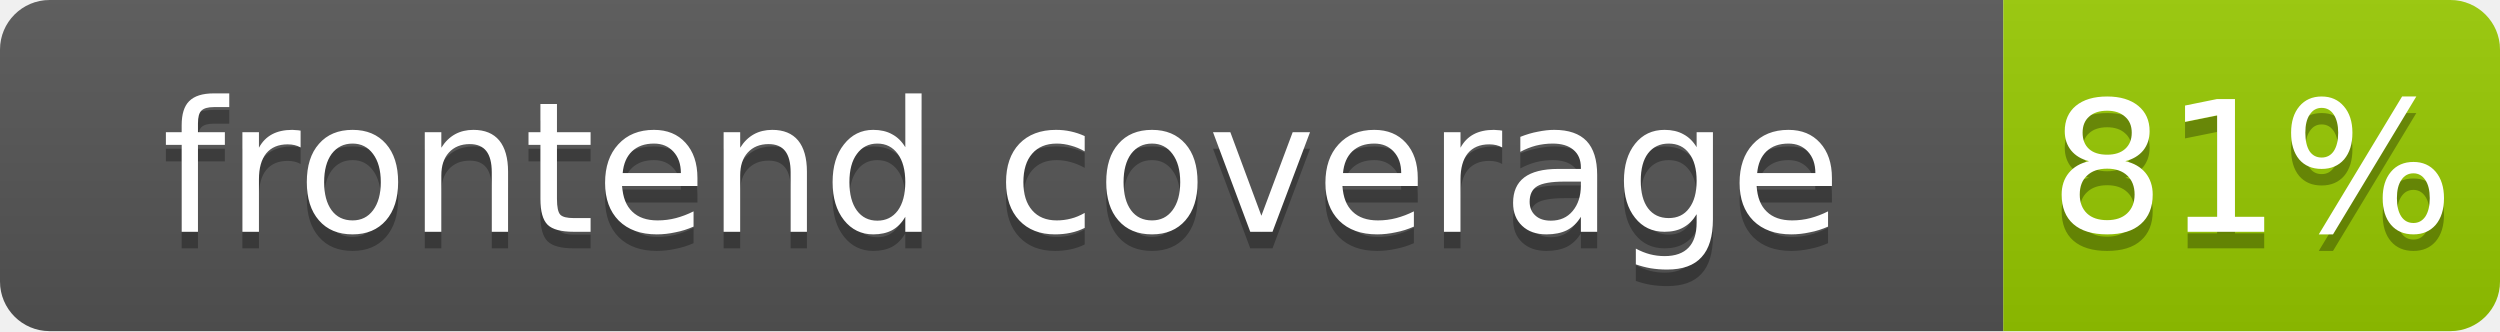
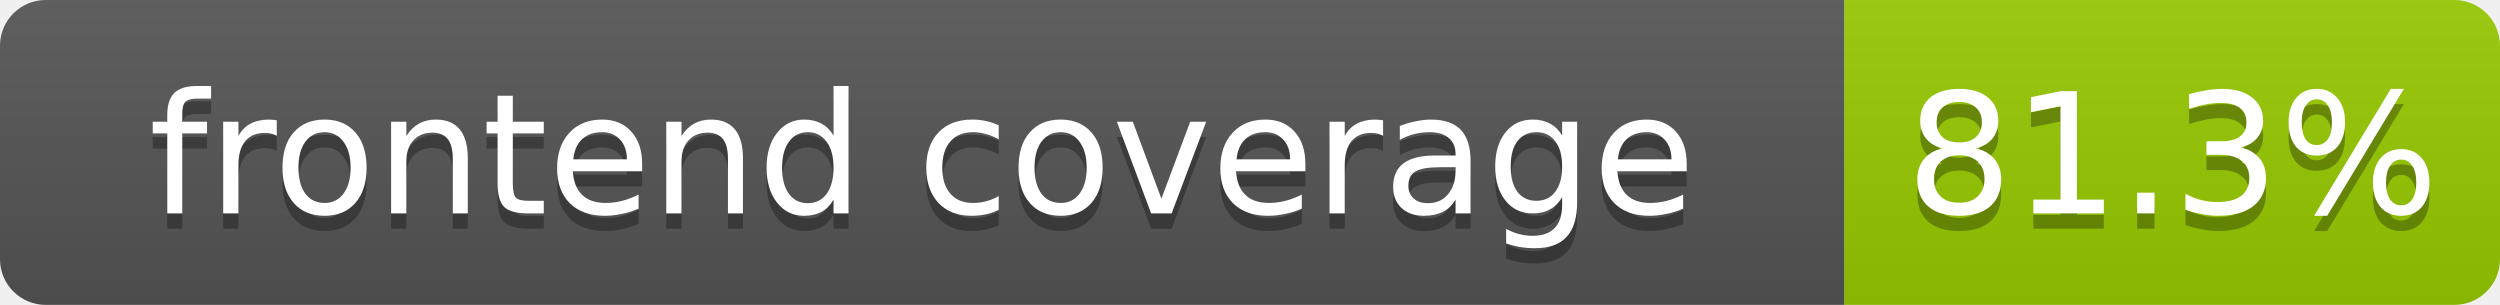
- <svg xmlns="http://www.w3.org/2000/svg" width="151" height="20" role="img" aria-label="frontend coverage: 81%">
+ <svg xmlns="http://www.w3.org/2000/svg" width="164" height="20" role="img" aria-label="frontend coverage: 81.3%">
  <linearGradient id="s" x2="0" y2="100%">
    <stop offset="0" stop-color="#bbb" stop-opacity=".1" />
    <stop offset="1" stop-opacity=".1" />
  </linearGradient>
  <clipPath id="r">
-     <rect width="151" height="20" rx="3" fill="#fff" />
+     <rect width="164" height="20" rx="3" fill="#fff" />
  </clipPath>
  <g clip-path="url(#r)">
    <rect width="121" height="20" fill="#555" />
-     <rect x="121" width="30" height="20" fill="#97ca00" />
-     <rect width="151" height="20" fill="url(#s)" />
+     <rect x="121" width="43" height="20" fill="#97ca00" />
+     <rect width="164" height="20" fill="url(#s)" />
  </g>
  <g fill="#fff" text-anchor="middle" font-family="Verdana,Geneva,DejaVu Sans,sans-serif" font-size="11">
    <text x="60.5" y="15" fill="#010101" fill-opacity=".3">frontend coverage</text>
    <text x="60.5" y="14">frontend coverage</text>
-     <text x="136" y="15" fill="#010101" fill-opacity=".3">81%</text>
-     <text x="136" y="14">81%</text>
+     <text x="142.5" y="15" fill="#010101" fill-opacity=".3">81.3%</text>
+     <text x="142.5" y="14">81.3%</text>
  </g>
</svg>
